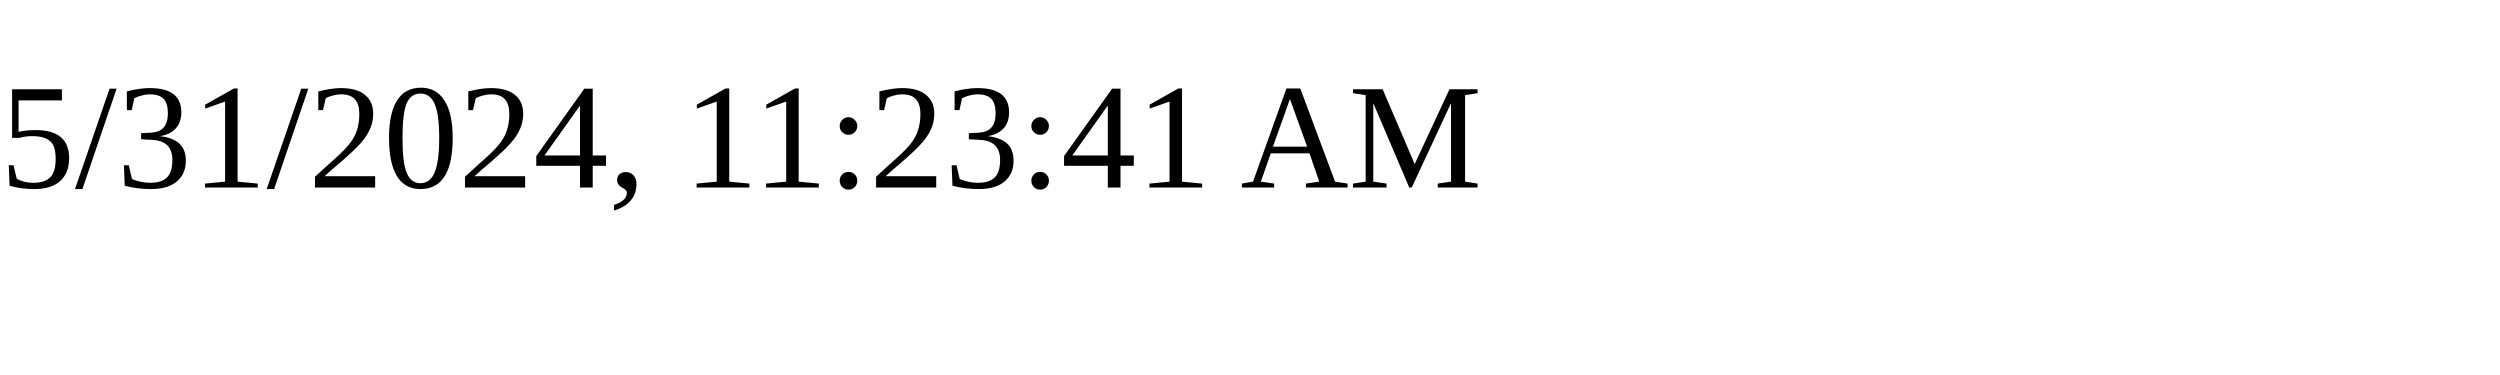
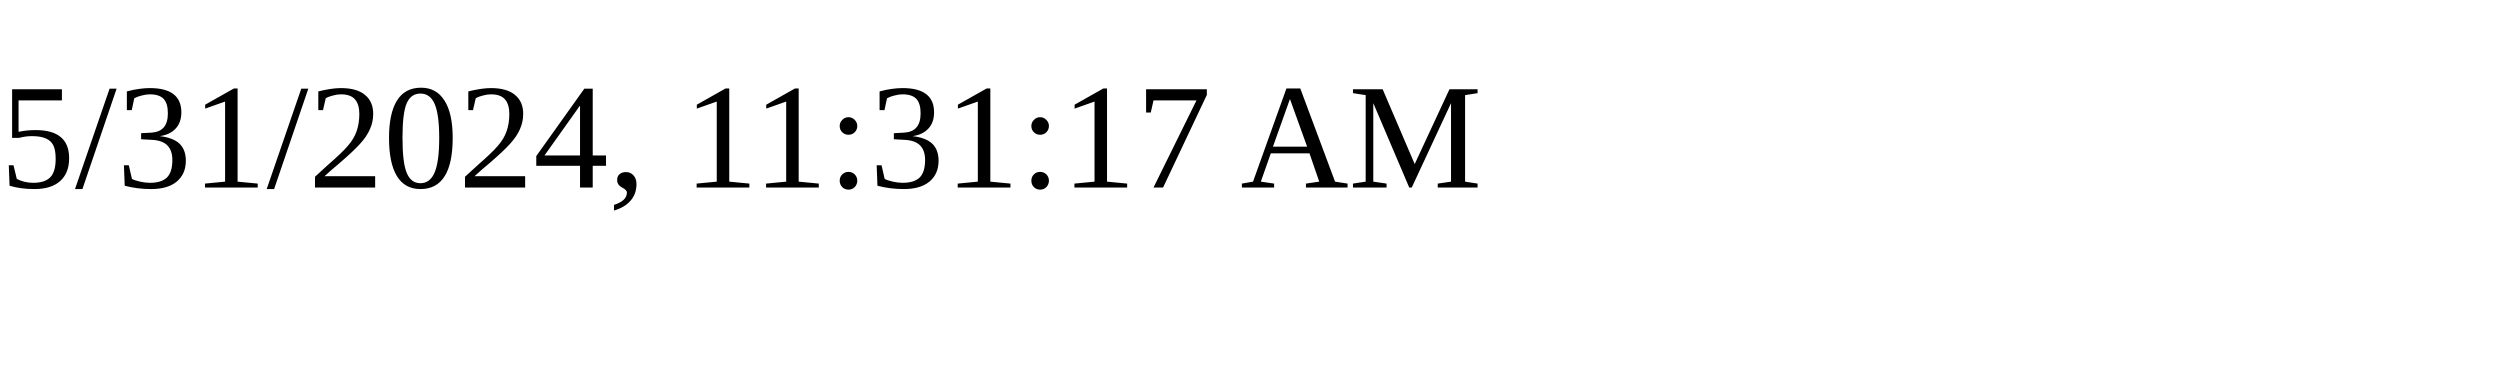
<svg xmlns="http://www.w3.org/2000/svg" height="30" width="200">
-   <text x="0" y="15">5/31/2024, 11:23:41 AM</text>
+   <text x="0" y="15">5/31/2024, 11:31:17 AM</text>
</svg>
